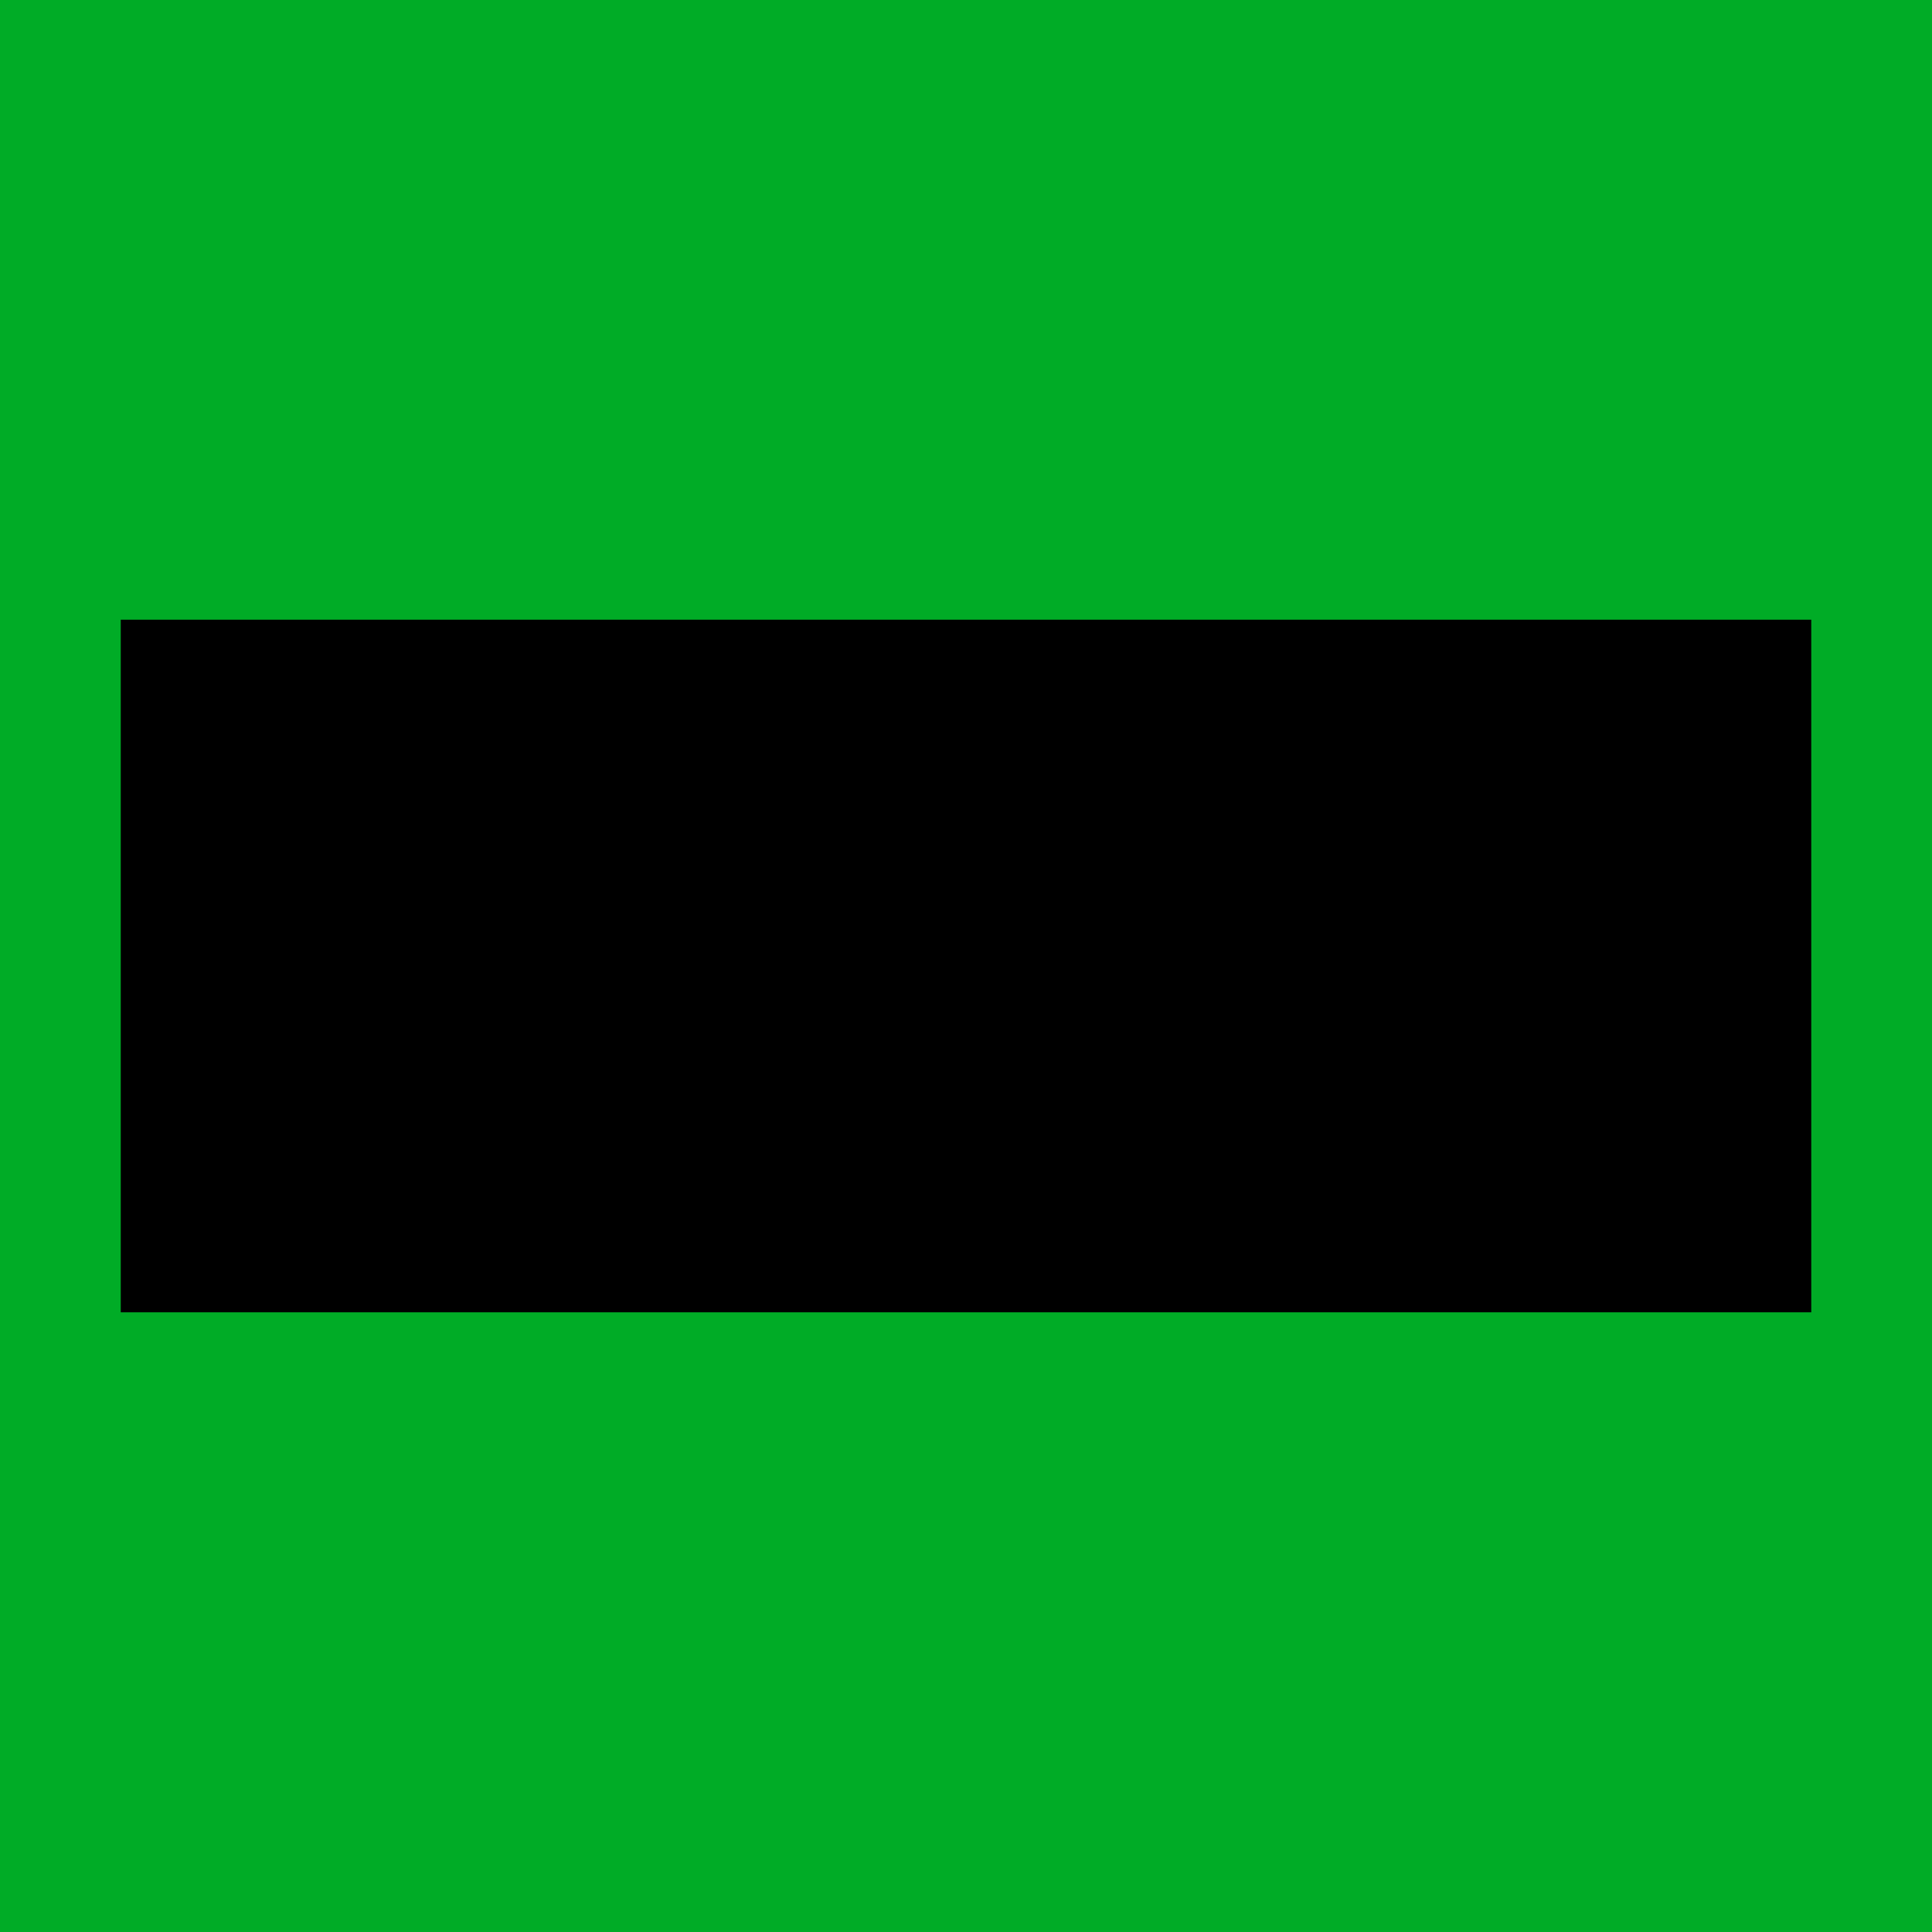
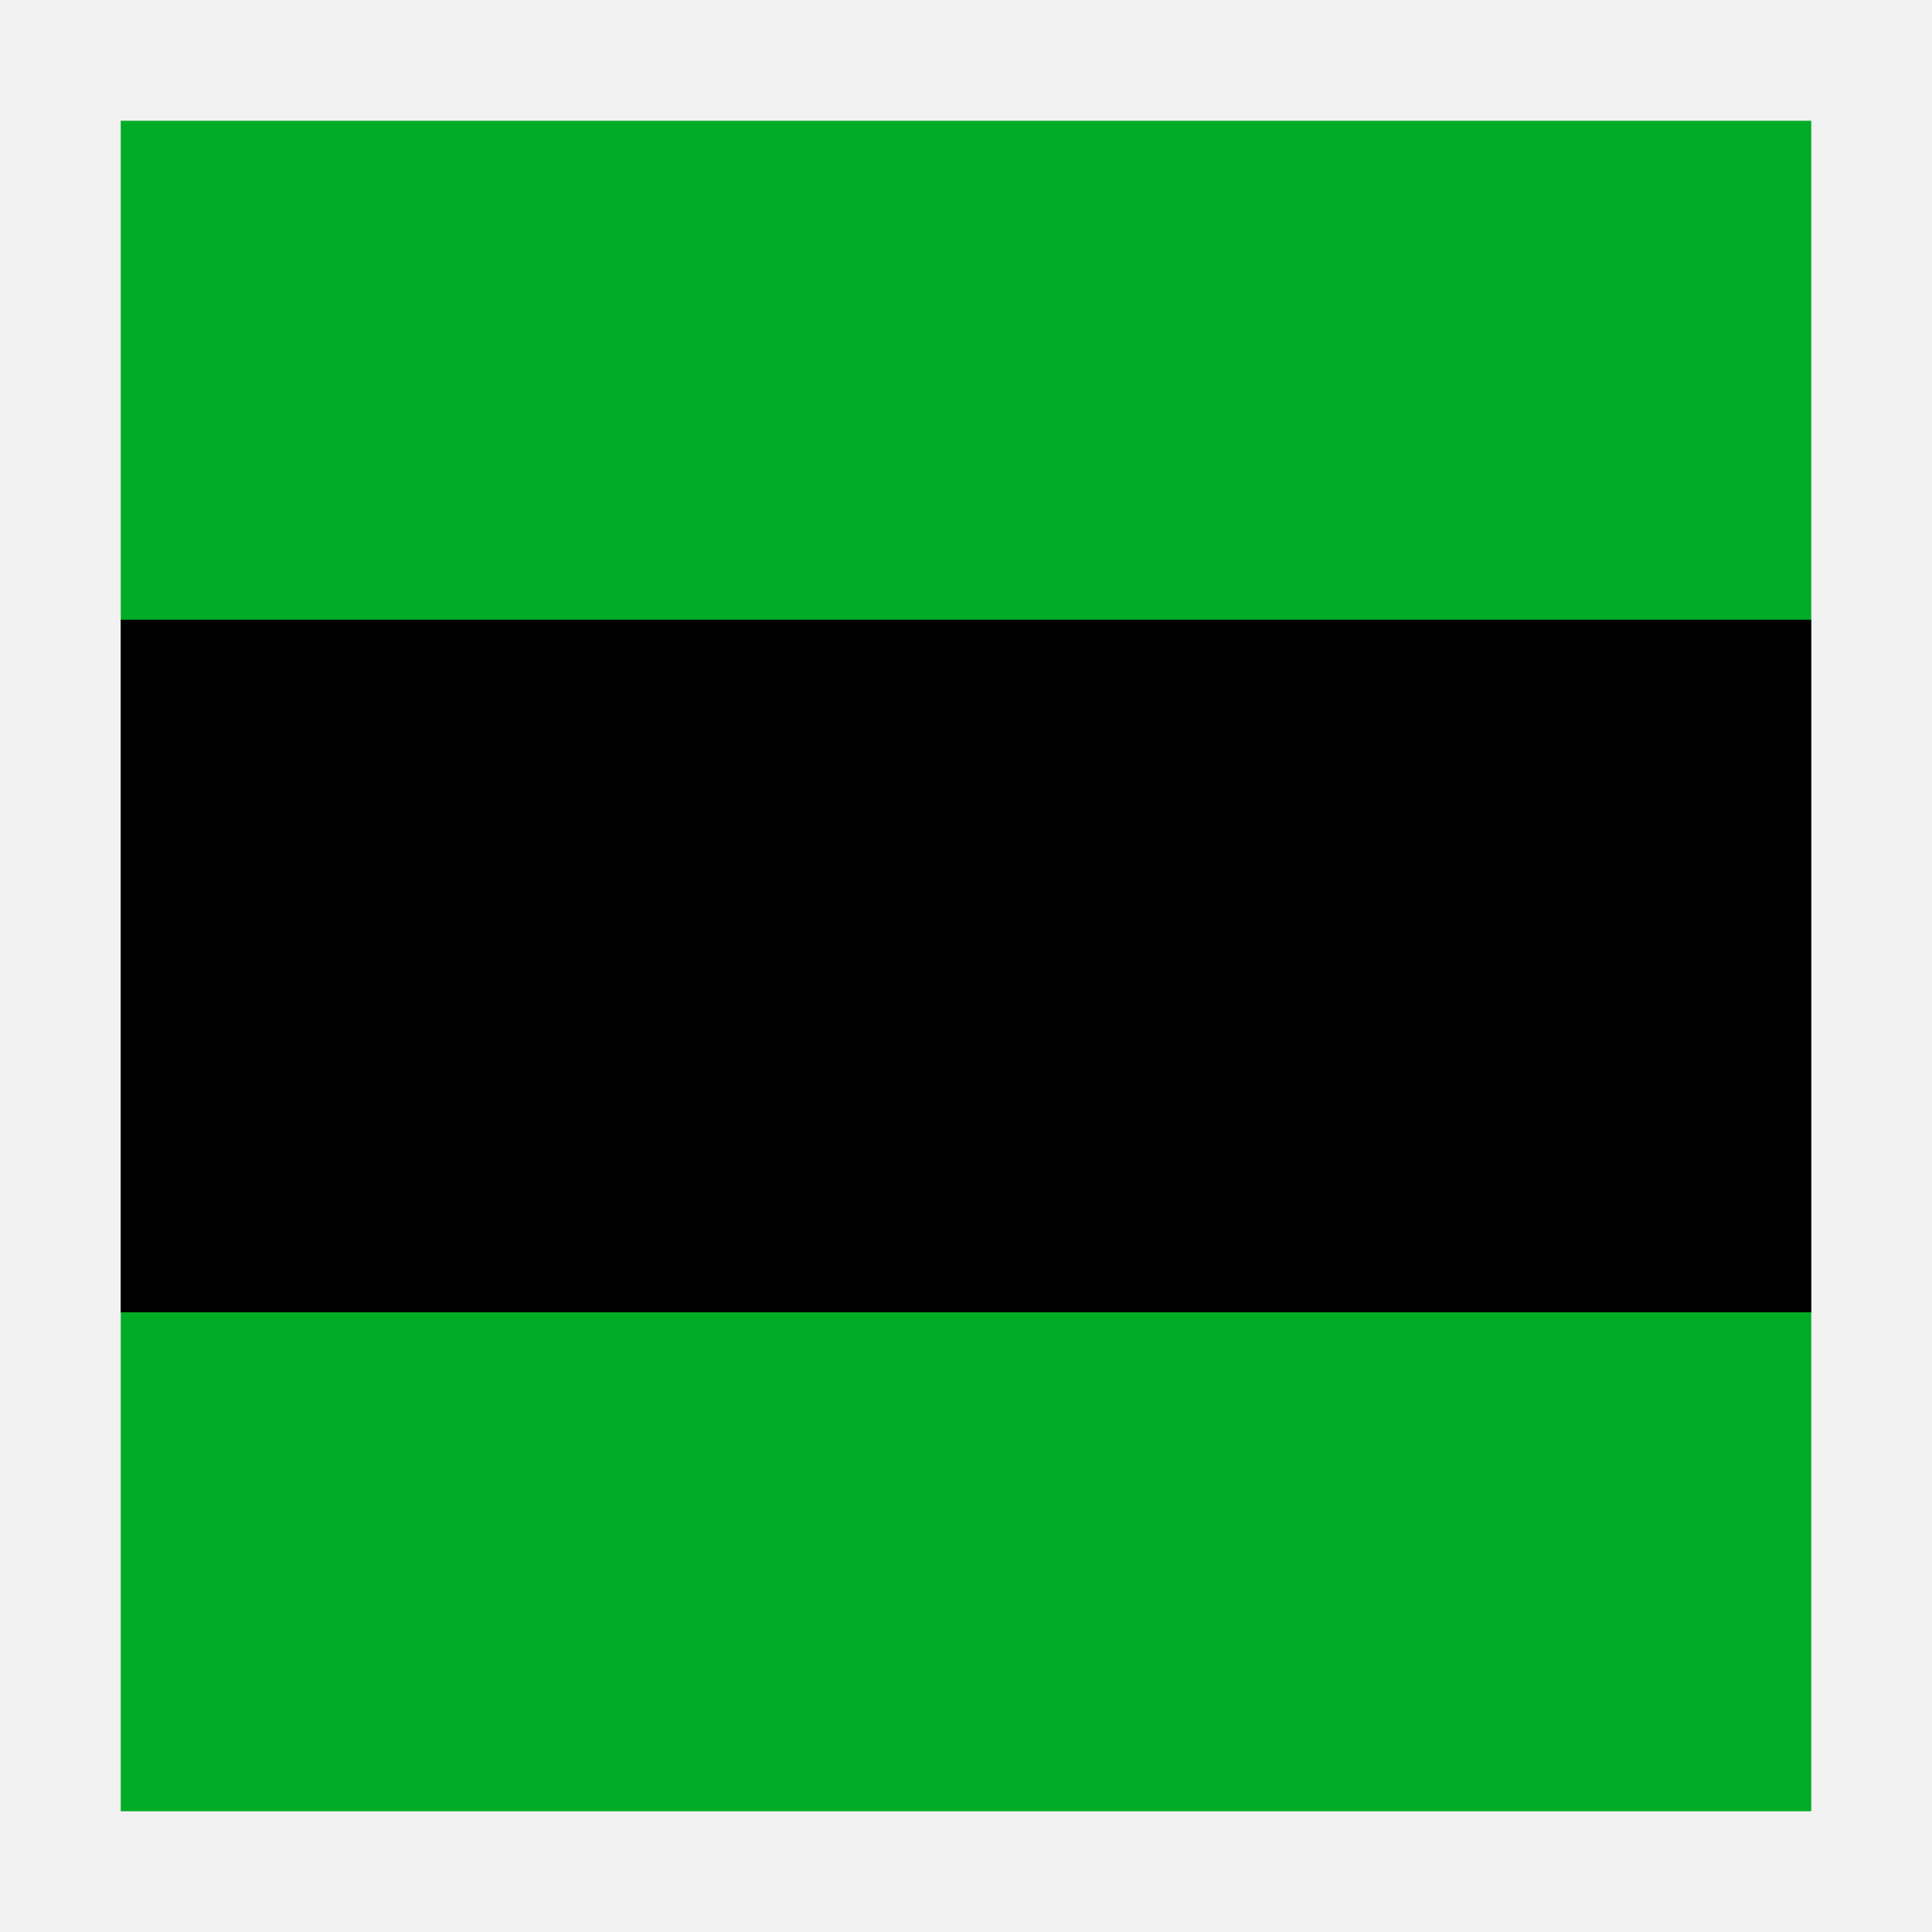
<svg xmlns="http://www.w3.org/2000/svg" version="1.1" width="16.0" height="16.0">
  <defs />
  <g id="id0:id0" transform="matrix(1.0,0,0,1.0,0.0,0.0)">
-     <rect x="0" y="-0.017" width="16" height="16.017" id="id0:rect3" style="fill:#00ac26;fill-opacity:1" />
+     <rect style="color:#000000;fill:#bfbfbf;fill-opacity:0.2;fill-rule:nonzero;stroke:none;stroke-width:0.941;marker:none;visibility:visible;display:inline;overflow:visible;enable-background:accumulate" id="id0:rect2982" width="16.031" height="16" x="0" y="0" />
+     <rect x="1" y="1" width="14" height="14" id="id0:rect3" style="fill:#00ac26;fill-opacity:1" />
  </g>
  <g id="id1:id1" transform="matrix(1.0,0,0,1.0,0.0,0.0)">
    <rect x="1" y="5.132" width="14" height="5.736" id="id1:rect3" style="fill:#000000;fill-opacity:1" />
  </g>
</svg>
